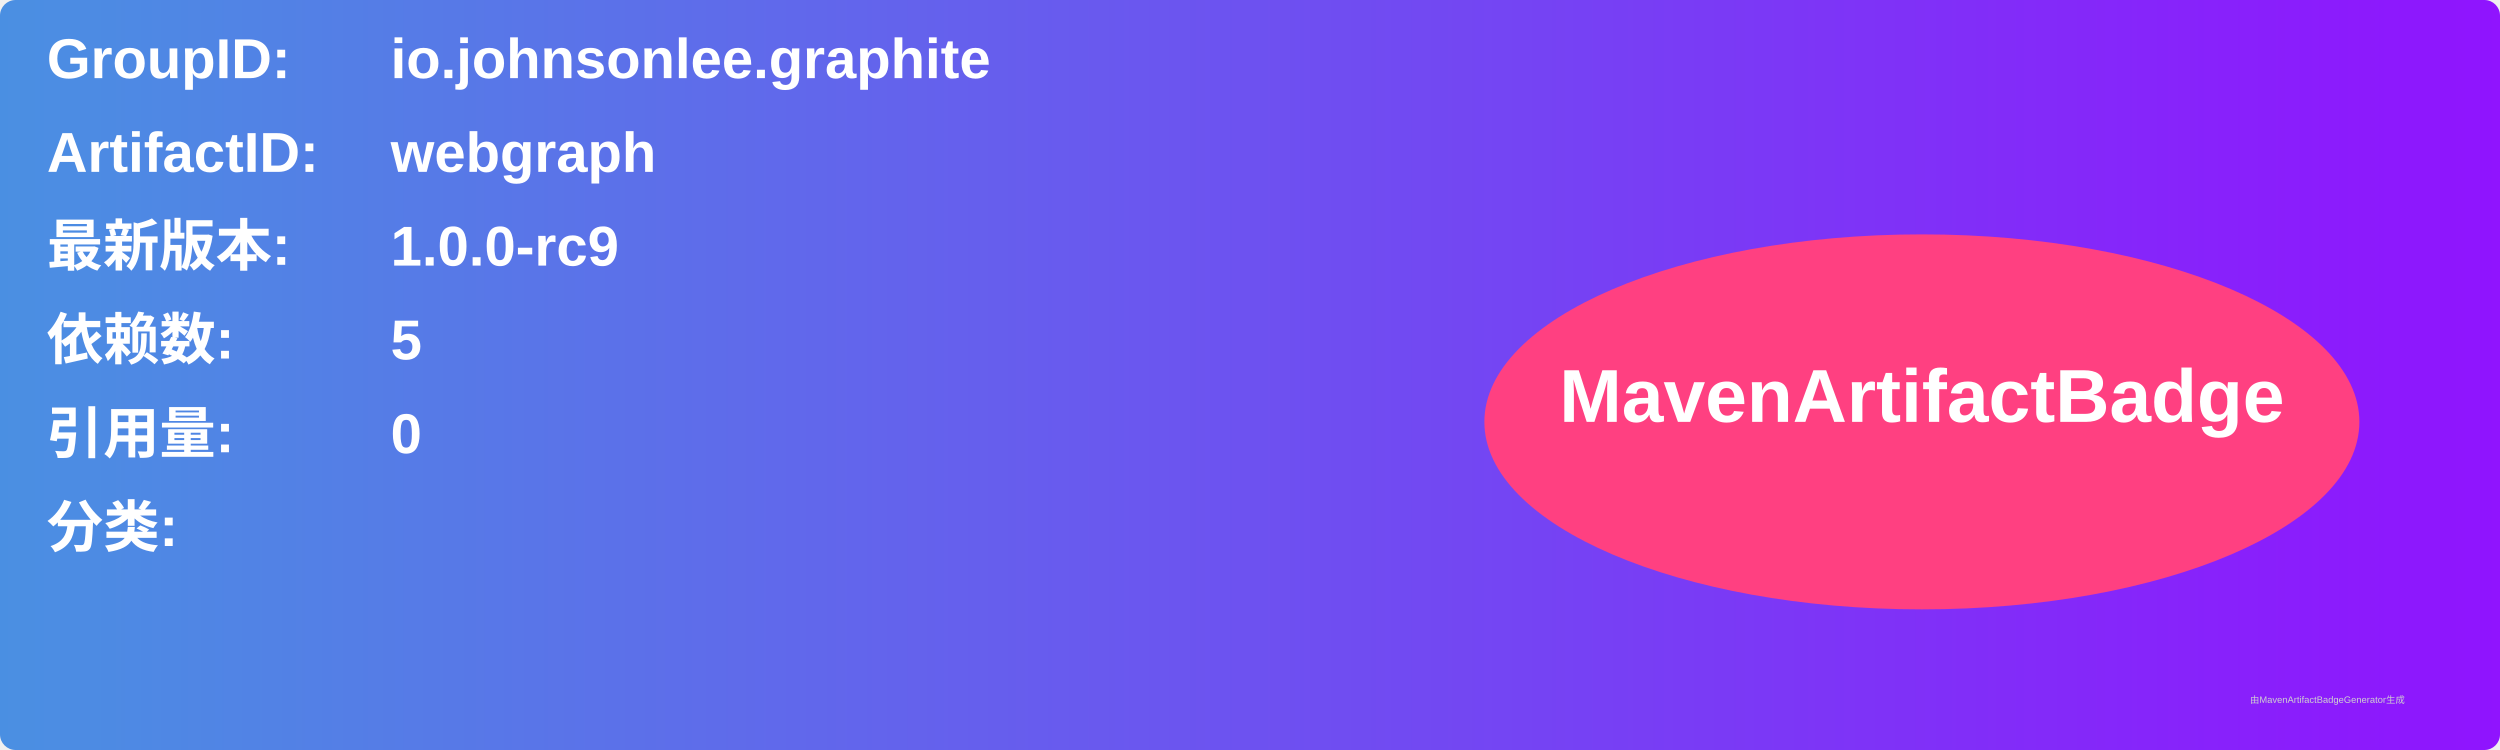
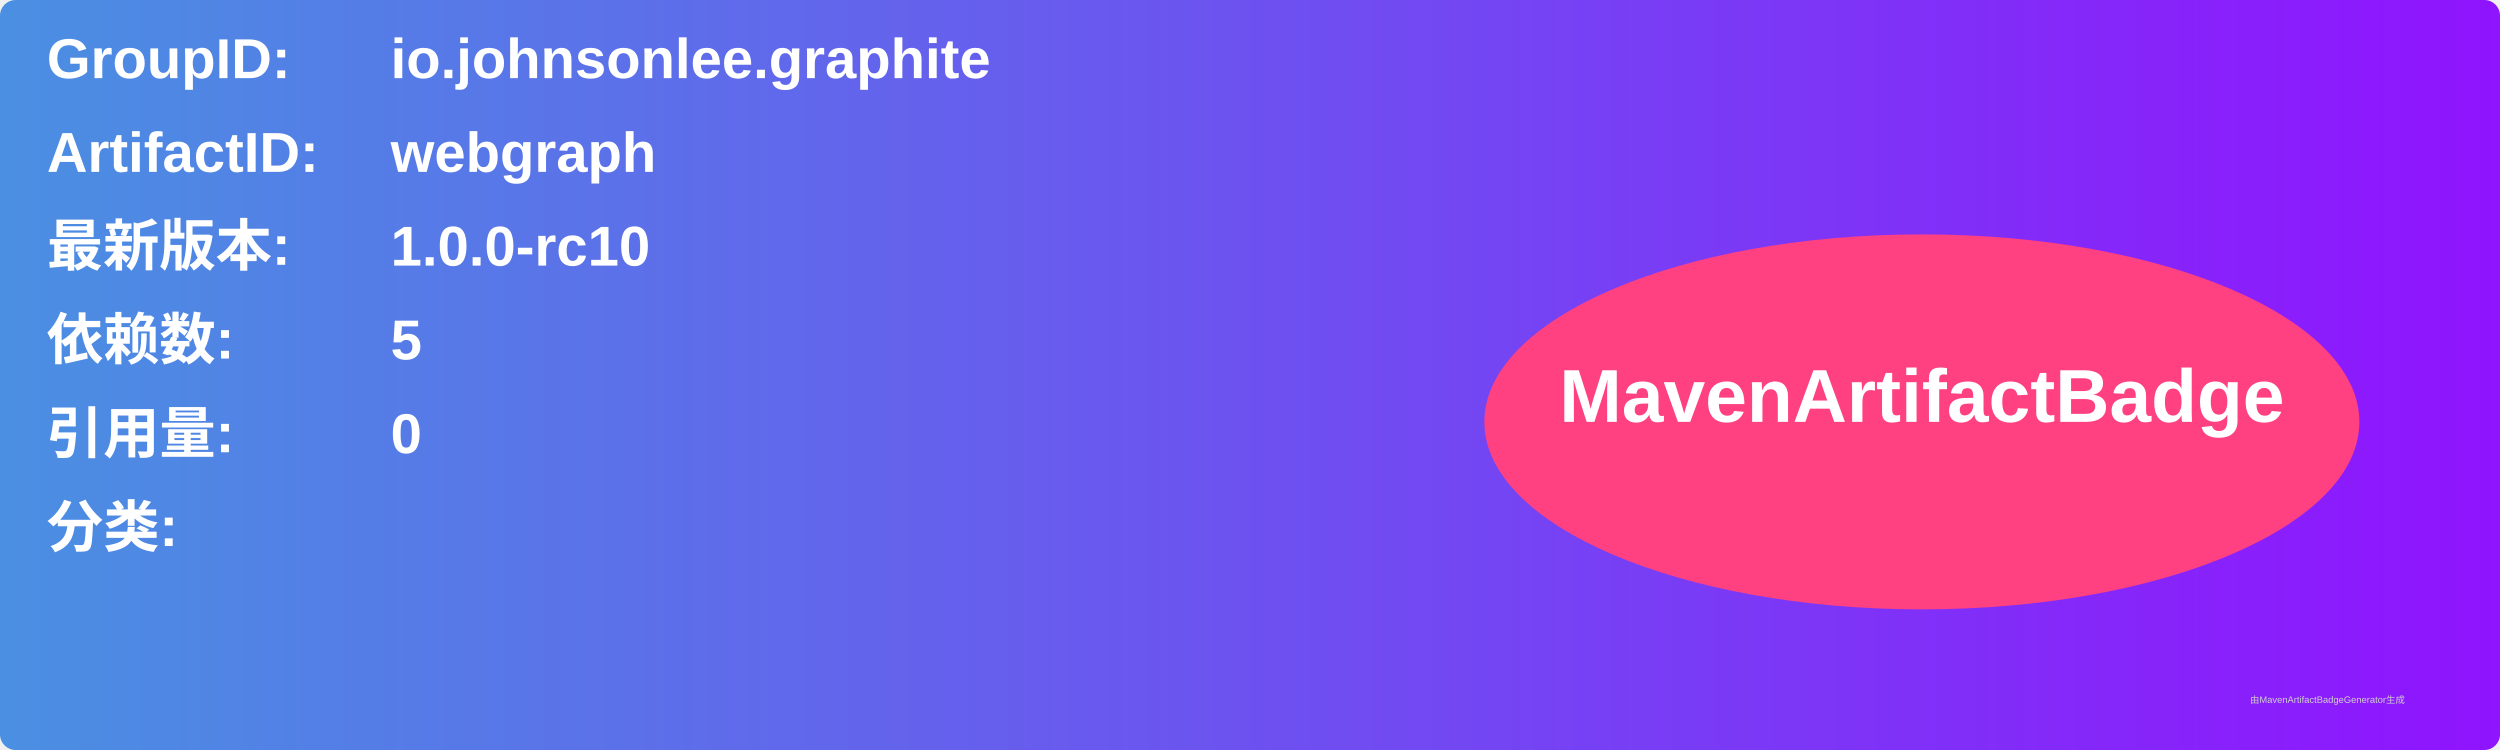
<svg xmlns="http://www.w3.org/2000/svg" width="800" height="240" viewBox="0 0 800 240">
  <linearGradient id="grad" x1="0%" y1="0%" x2="100%" y2="0%">
    <stop offset="0%" stop-color="#4a90e2" />
    <stop offset="100%" stop-color="#9013fe" />
  </linearGradient>
  <rect width="100%" height="100%" rx="5" ry="5" fill="url(#grad)" />
  <g transform="translate(15, 15)">
    <text x="0" y="10" font-family="Arial" font-size="18" fill="white" font-weight="bold" width="260">GroupID:</text>
    <text x="110" y="10" font-family="Arial" font-size="18" fill="white" font-weight="bold" width="460">io.johnsonlee.graphite</text>
    <text x="0" y="40" font-family="Arial" font-size="18" fill="white" font-weight="bold" width="260">ArtifactID:</text>
    <text x="110" y="40" font-family="Arial" font-size="18" fill="white" font-weight="bold" width="460">webgraph</text>
    <text x="0" y="70" font-family="Arial" font-size="18" fill="white" font-weight="bold">最新版本:</text>
    <text x="110" y="70" font-family="Arial" font-size="18" fill="white" font-weight="bold">
-       <tspan font-weight="bold">1.0.0-rc9</tspan>
+       <tspan font-weight="bold">1.0.0-rc10</tspan>
    </text>
    <text x="0" y="100" font-family="Arial" font-size="18" fill="white" font-weight="bold">依赖数: </text>
    <text x="110" y="100" font-family="Arial" font-size="18" fill="white">
      <tspan font-weight="bold">5</tspan>
    </text>
    <text x="0" y="130" font-family="Arial" font-size="18" fill="white" font-weight="bold">引用量: </text>
    <text x="110" y="130" font-family="Arial" font-size="18" fill="white">
      <tspan font-weight="bold">0</tspan>
    </text>
    <text x="0" y="160" font-family="Arial" font-size="18" fill="white" font-weight="bold">分类:</text>
    <text x="10" y="190" font-family="Arial" font-size="10" fill="white">
      <tspan font-weight="bold" />
    </text>
    <ellipse cx="600" cy="120" rx="140" ry="60" fill="#ff4081" />
    <text x="600" y="120" text-anchor="middle" font-family="Arial" font-size="24" fill="white" font-weight="bold">MavenArtifactBadge</text>
  </g>
  <text x="720" y="225" font-family="Arial" font-size="3" fill="#d0d0d0">由MavenArtifactBadgeGenerator生成</text>
</svg>
